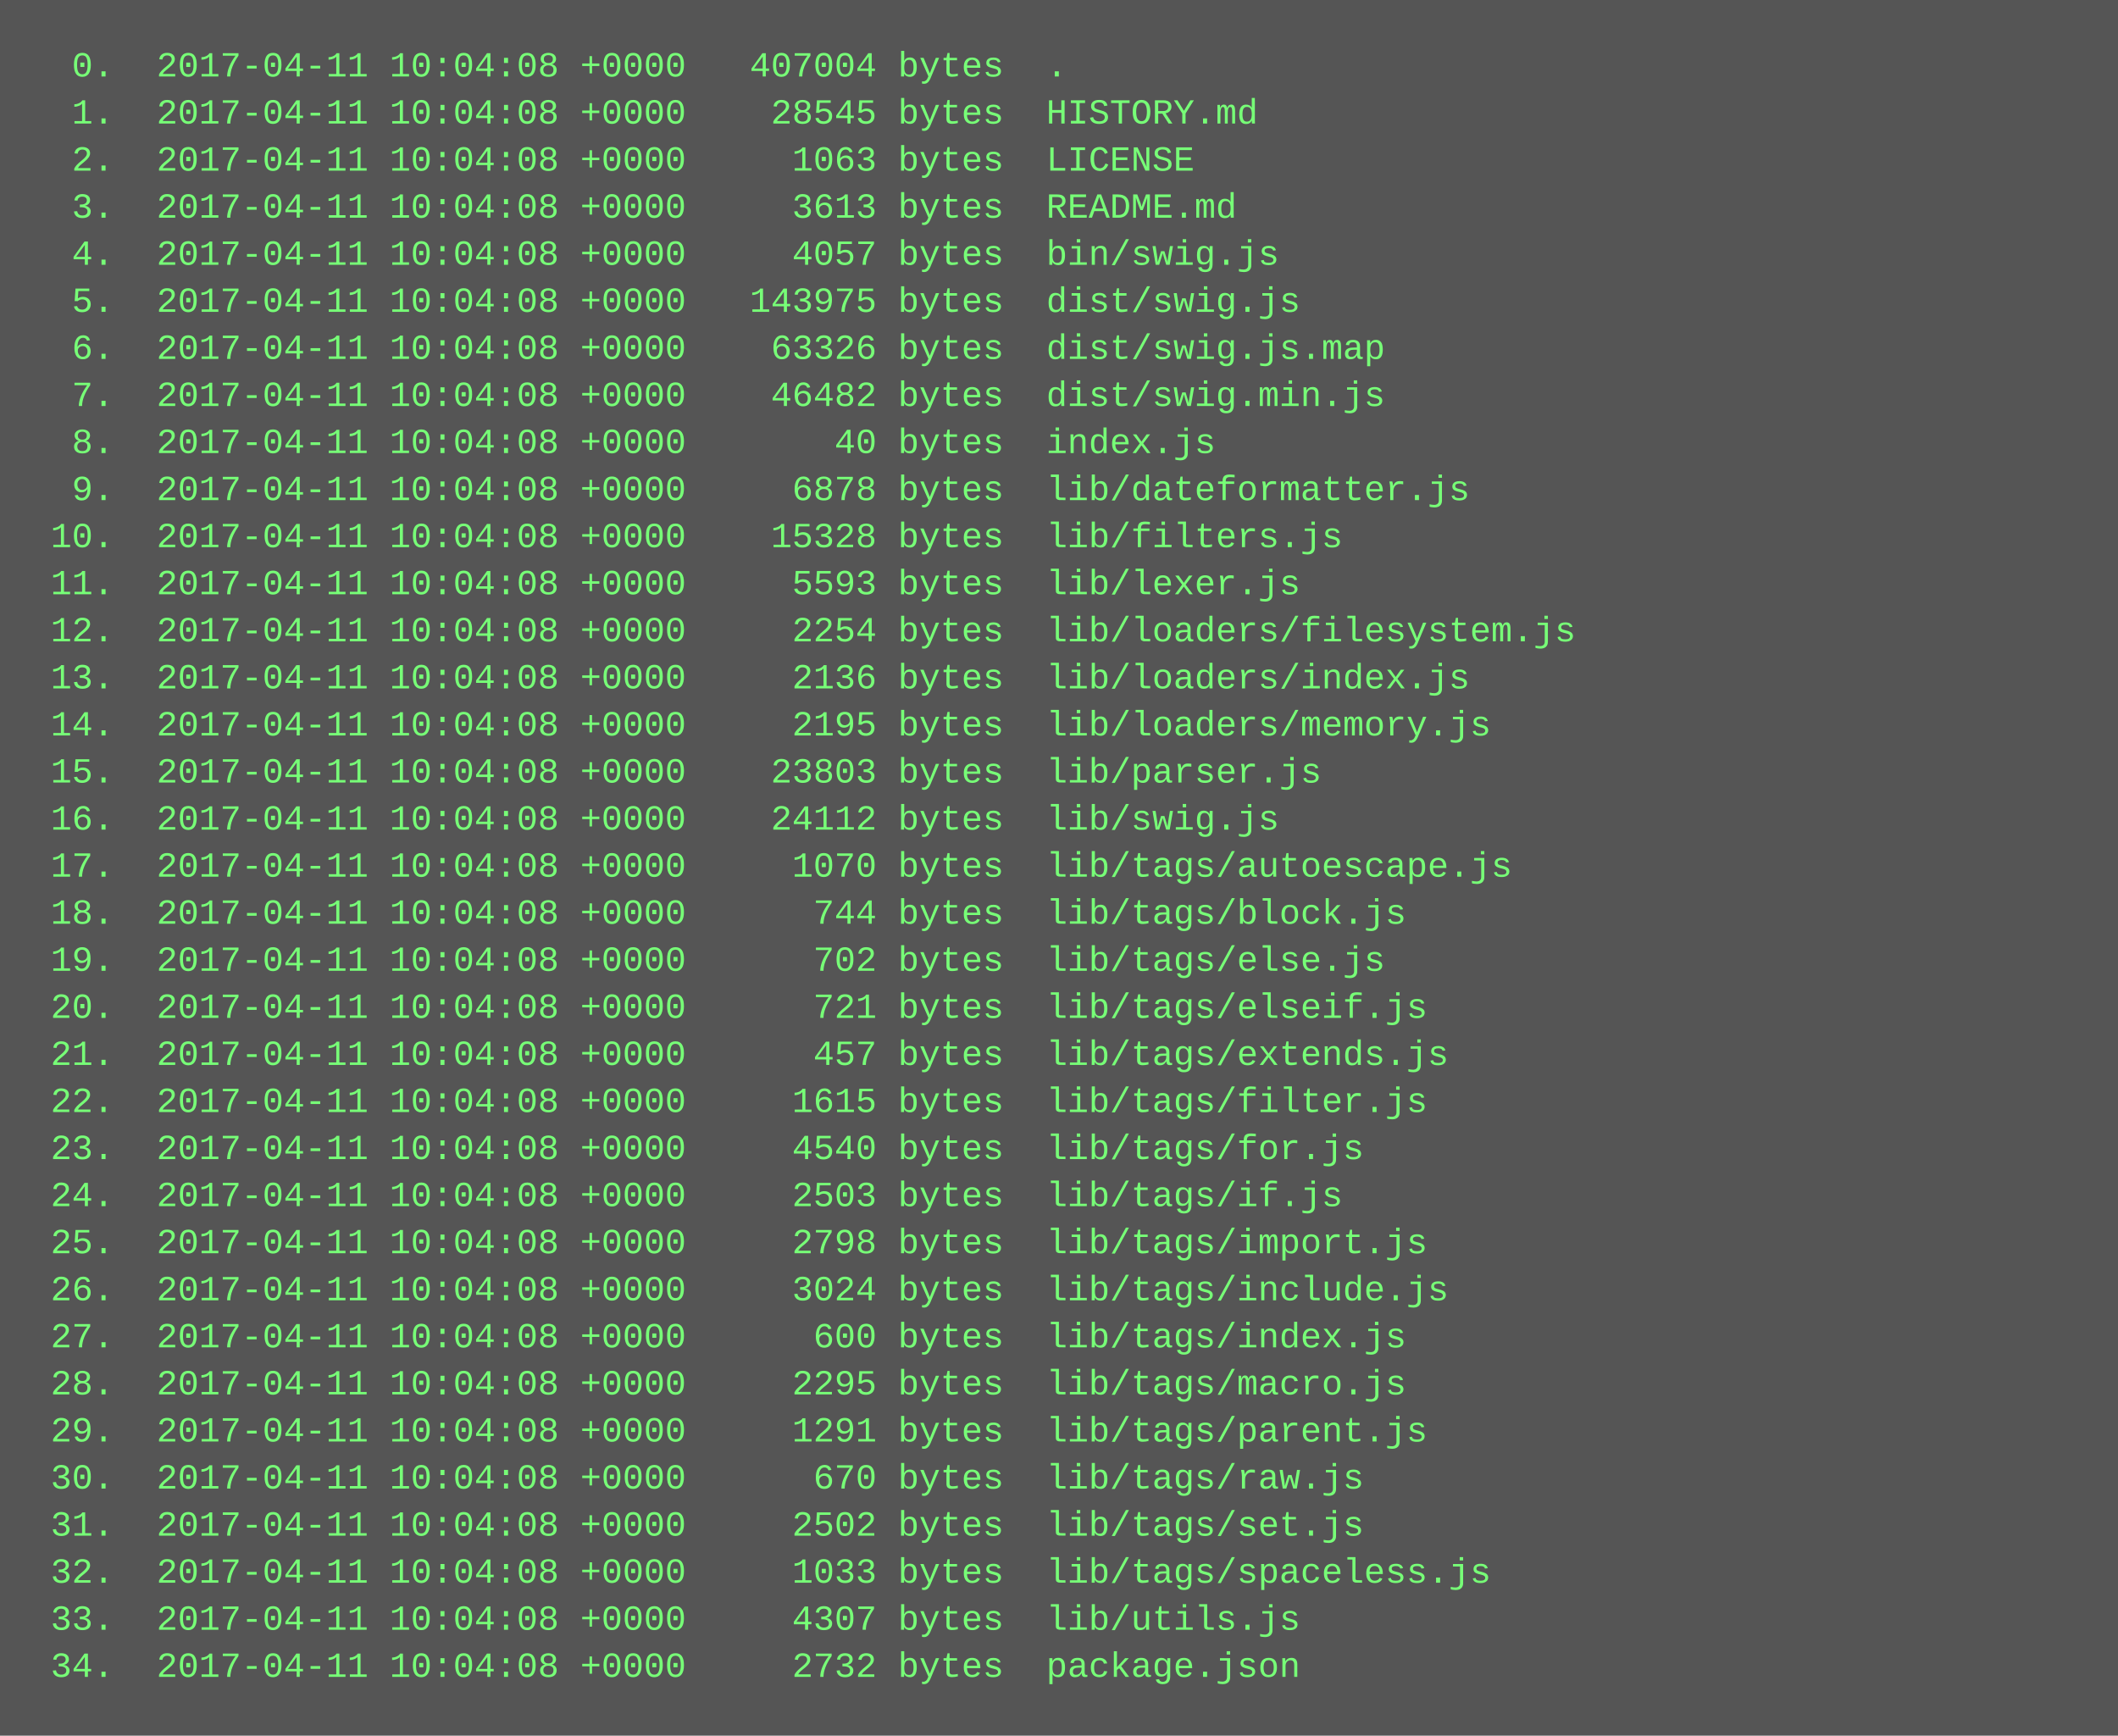
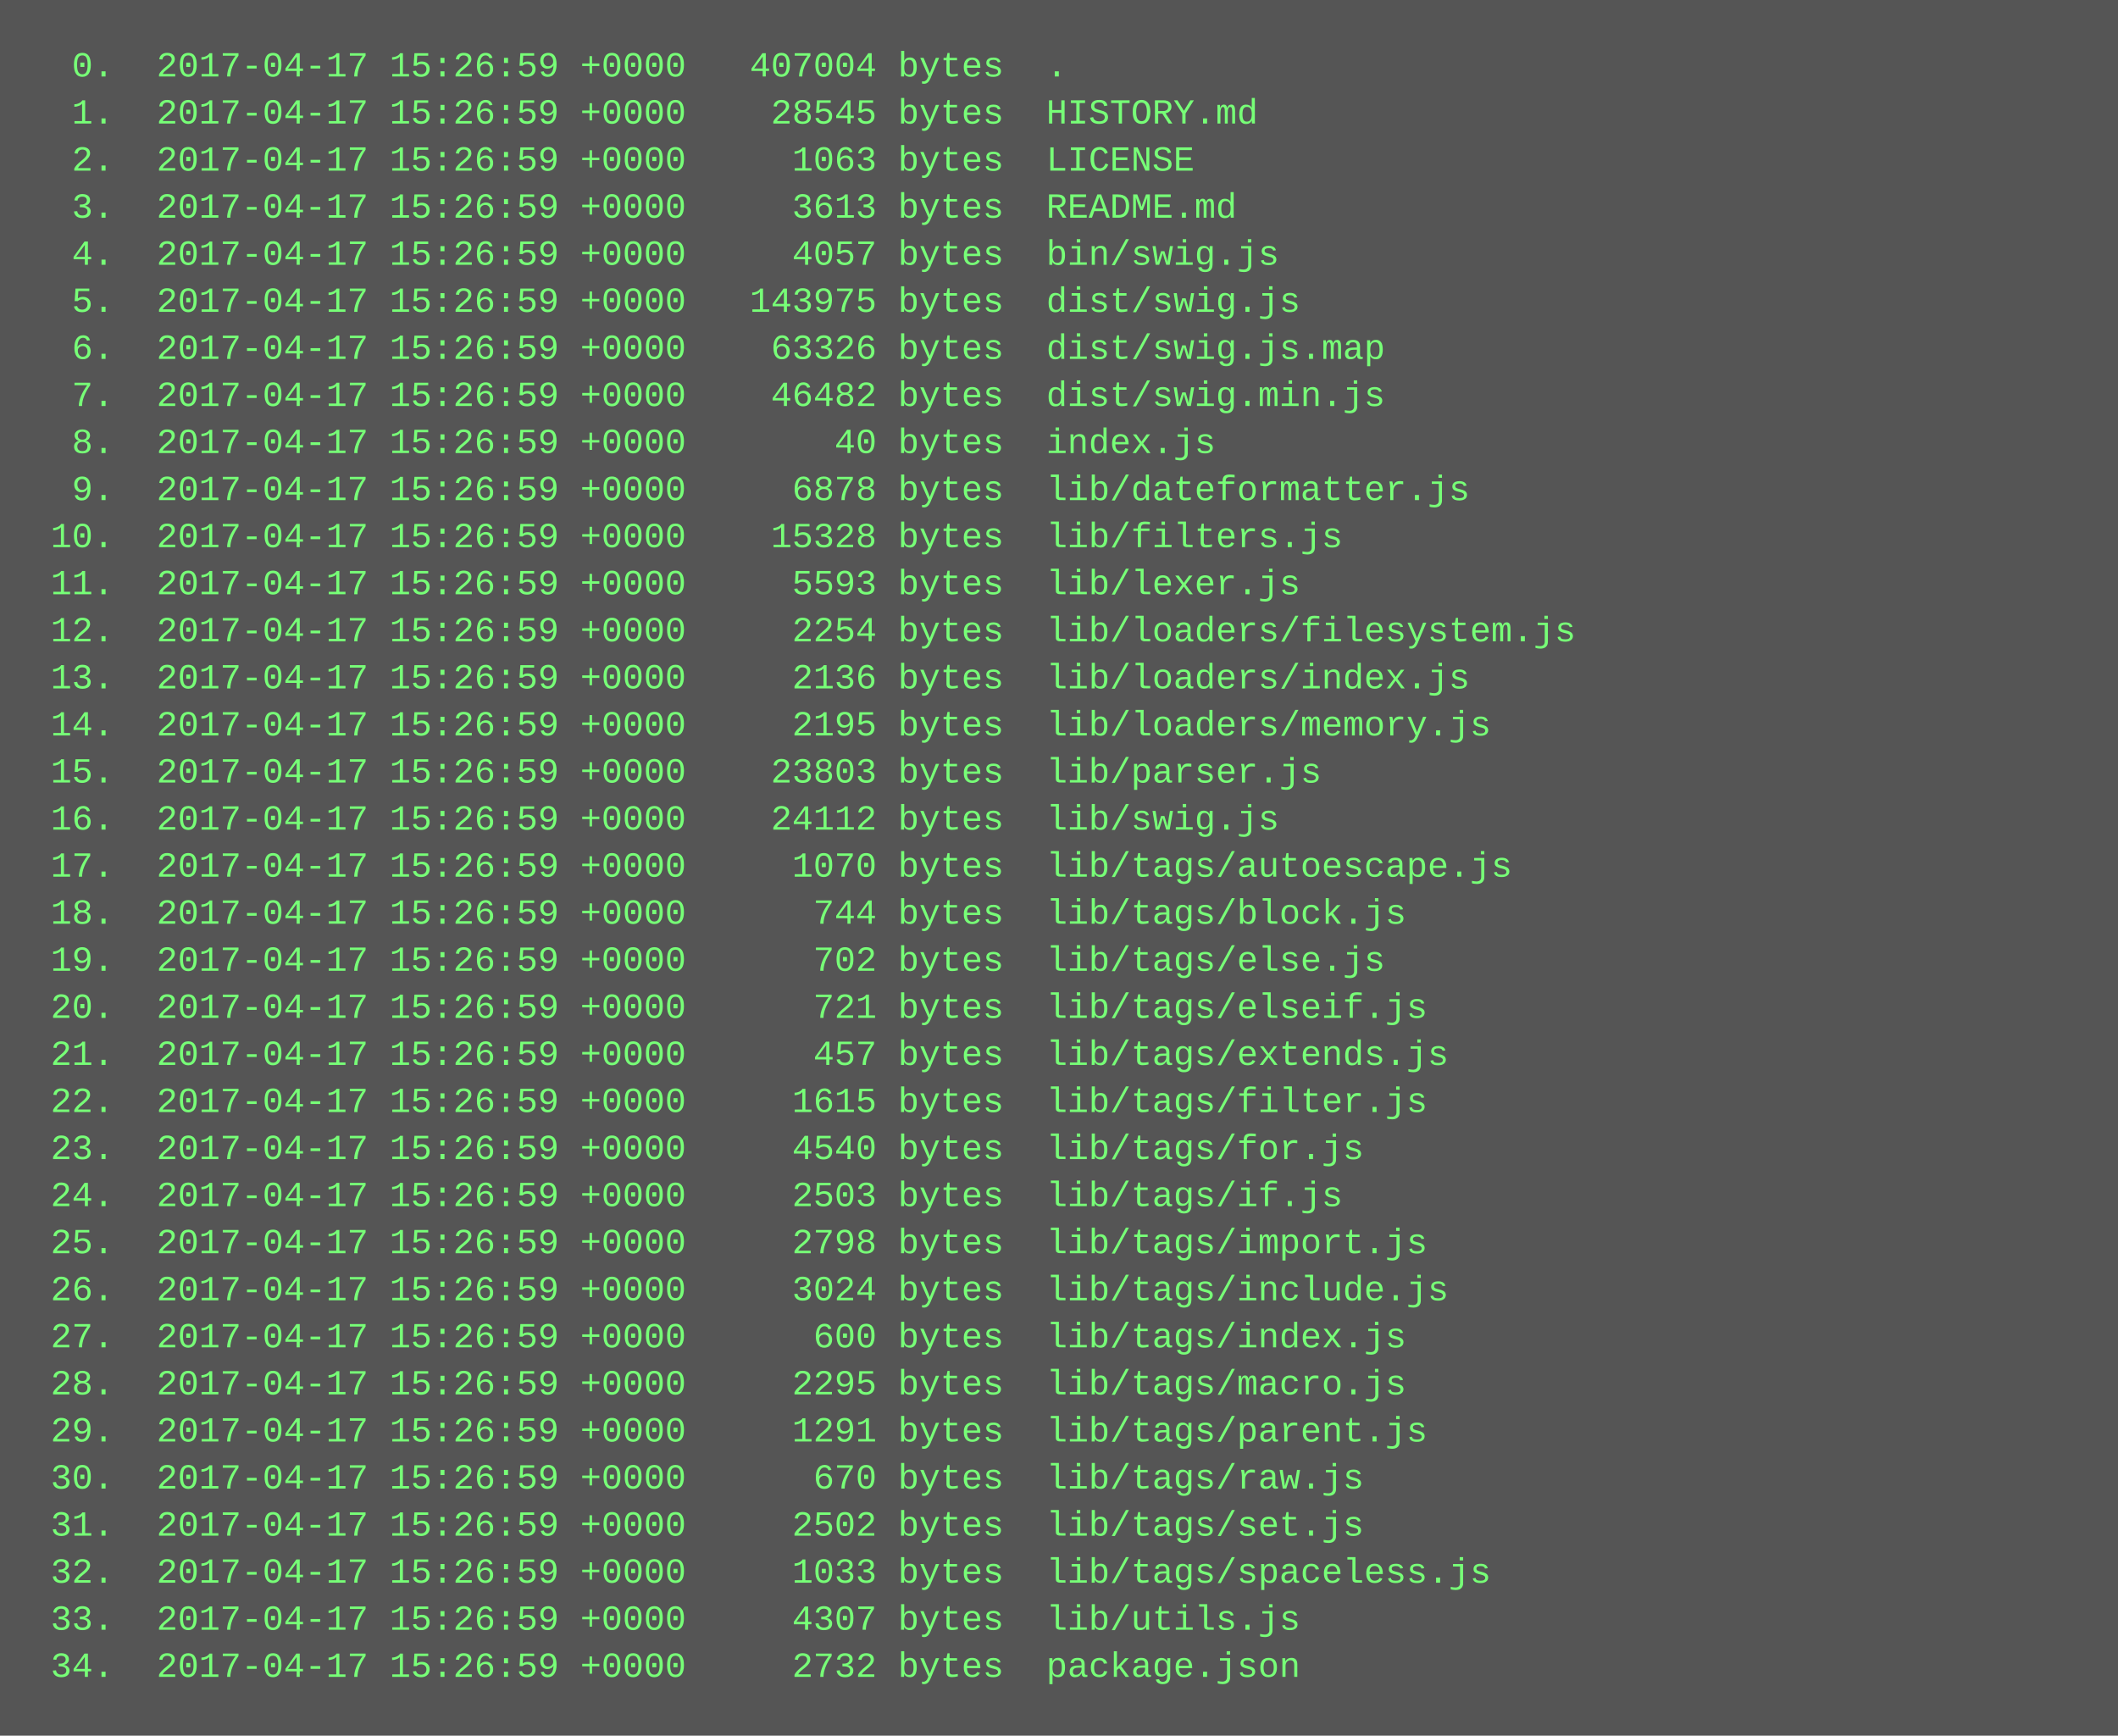
<svg xmlns="http://www.w3.org/2000/svg" height="590" width="720">
  <rect height="590" fill="#555" width="720" />
  <text fill="#7f7" font-family="Courier New" font-size="12" xml:space="preserve">
-     <tspan x="10" y="26">  0.  2017-04-11 10:04:08 +0000   407004 bytes  .</tspan>
-     <tspan x="10" y="42">  1.  2017-04-11 10:04:08 +0000    28545 bytes  HISTORY.md</tspan>
-     <tspan x="10" y="58">  2.  2017-04-11 10:04:08 +0000     1063 bytes  LICENSE</tspan>
-     <tspan x="10" y="74">  3.  2017-04-11 10:04:08 +0000     3613 bytes  README.md</tspan>
-     <tspan x="10" y="90">  4.  2017-04-11 10:04:08 +0000     4057 bytes  bin/swig.js</tspan>
-     <tspan x="10" y="106">  5.  2017-04-11 10:04:08 +0000   143975 bytes  dist/swig.js</tspan>
-     <tspan x="10" y="122">  6.  2017-04-11 10:04:08 +0000    63326 bytes  dist/swig.js.map</tspan>
-     <tspan x="10" y="138">  7.  2017-04-11 10:04:08 +0000    46482 bytes  dist/swig.min.js</tspan>
-     <tspan x="10" y="154">  8.  2017-04-11 10:04:08 +0000       40 bytes  index.js</tspan>
-     <tspan x="10" y="170">  9.  2017-04-11 10:04:08 +0000     6878 bytes  lib/dateformatter.js</tspan>
-     <tspan x="10" y="186"> 10.  2017-04-11 10:04:08 +0000    15328 bytes  lib/filters.js</tspan>
-     <tspan x="10" y="202"> 11.  2017-04-11 10:04:08 +0000     5593 bytes  lib/lexer.js</tspan>
-     <tspan x="10" y="218"> 12.  2017-04-11 10:04:08 +0000     2254 bytes  lib/loaders/filesystem.js</tspan>
-     <tspan x="10" y="234"> 13.  2017-04-11 10:04:08 +0000     2136 bytes  lib/loaders/index.js</tspan>
-     <tspan x="10" y="250"> 14.  2017-04-11 10:04:08 +0000     2195 bytes  lib/loaders/memory.js</tspan>
-     <tspan x="10" y="266"> 15.  2017-04-11 10:04:08 +0000    23803 bytes  lib/parser.js</tspan>
-     <tspan x="10" y="282"> 16.  2017-04-11 10:04:08 +0000    24112 bytes  lib/swig.js</tspan>
-     <tspan x="10" y="298"> 17.  2017-04-11 10:04:08 +0000     1070 bytes  lib/tags/autoescape.js</tspan>
-     <tspan x="10" y="314"> 18.  2017-04-11 10:04:08 +0000      744 bytes  lib/tags/block.js</tspan>
-     <tspan x="10" y="330"> 19.  2017-04-11 10:04:08 +0000      702 bytes  lib/tags/else.js</tspan>
-     <tspan x="10" y="346"> 20.  2017-04-11 10:04:08 +0000      721 bytes  lib/tags/elseif.js</tspan>
-     <tspan x="10" y="362"> 21.  2017-04-11 10:04:08 +0000      457 bytes  lib/tags/extends.js</tspan>
-     <tspan x="10" y="378"> 22.  2017-04-11 10:04:08 +0000     1615 bytes  lib/tags/filter.js</tspan>
-     <tspan x="10" y="394"> 23.  2017-04-11 10:04:08 +0000     4540 bytes  lib/tags/for.js</tspan>
-     <tspan x="10" y="410"> 24.  2017-04-11 10:04:08 +0000     2503 bytes  lib/tags/if.js</tspan>
-     <tspan x="10" y="426"> 25.  2017-04-11 10:04:08 +0000     2798 bytes  lib/tags/import.js</tspan>
-     <tspan x="10" y="442"> 26.  2017-04-11 10:04:08 +0000     3024 bytes  lib/tags/include.js</tspan>
-     <tspan x="10" y="458"> 27.  2017-04-11 10:04:08 +0000      600 bytes  lib/tags/index.js</tspan>
-     <tspan x="10" y="474"> 28.  2017-04-11 10:04:08 +0000     2295 bytes  lib/tags/macro.js</tspan>
-     <tspan x="10" y="490"> 29.  2017-04-11 10:04:08 +0000     1291 bytes  lib/tags/parent.js</tspan>
-     <tspan x="10" y="506"> 30.  2017-04-11 10:04:08 +0000      670 bytes  lib/tags/raw.js</tspan>
-     <tspan x="10" y="522"> 31.  2017-04-11 10:04:08 +0000     2502 bytes  lib/tags/set.js</tspan>
-     <tspan x="10" y="538"> 32.  2017-04-11 10:04:08 +0000     1033 bytes  lib/tags/spaceless.js</tspan>
-     <tspan x="10" y="554"> 33.  2017-04-11 10:04:08 +0000     4307 bytes  lib/utils.js</tspan>
-     <tspan x="10" y="570"> 34.  2017-04-11 10:04:08 +0000     2732 bytes  package.json</tspan>
+     <tspan x="10" y="26">  0.  2017-04-17 15:26:59 +0000   407004 bytes  .</tspan>
+     <tspan x="10" y="42">  1.  2017-04-17 15:26:59 +0000    28545 bytes  HISTORY.md</tspan>
+     <tspan x="10" y="58">  2.  2017-04-17 15:26:59 +0000     1063 bytes  LICENSE</tspan>
+     <tspan x="10" y="74">  3.  2017-04-17 15:26:59 +0000     3613 bytes  README.md</tspan>
+     <tspan x="10" y="90">  4.  2017-04-17 15:26:59 +0000     4057 bytes  bin/swig.js</tspan>
+     <tspan x="10" y="106">  5.  2017-04-17 15:26:59 +0000   143975 bytes  dist/swig.js</tspan>
+     <tspan x="10" y="122">  6.  2017-04-17 15:26:59 +0000    63326 bytes  dist/swig.js.map</tspan>
+     <tspan x="10" y="138">  7.  2017-04-17 15:26:59 +0000    46482 bytes  dist/swig.min.js</tspan>
+     <tspan x="10" y="154">  8.  2017-04-17 15:26:59 +0000       40 bytes  index.js</tspan>
+     <tspan x="10" y="170">  9.  2017-04-17 15:26:59 +0000     6878 bytes  lib/dateformatter.js</tspan>
+     <tspan x="10" y="186"> 10.  2017-04-17 15:26:59 +0000    15328 bytes  lib/filters.js</tspan>
+     <tspan x="10" y="202"> 11.  2017-04-17 15:26:59 +0000     5593 bytes  lib/lexer.js</tspan>
+     <tspan x="10" y="218"> 12.  2017-04-17 15:26:59 +0000     2254 bytes  lib/loaders/filesystem.js</tspan>
+     <tspan x="10" y="234"> 13.  2017-04-17 15:26:59 +0000     2136 bytes  lib/loaders/index.js</tspan>
+     <tspan x="10" y="250"> 14.  2017-04-17 15:26:59 +0000     2195 bytes  lib/loaders/memory.js</tspan>
+     <tspan x="10" y="266"> 15.  2017-04-17 15:26:59 +0000    23803 bytes  lib/parser.js</tspan>
+     <tspan x="10" y="282"> 16.  2017-04-17 15:26:59 +0000    24112 bytes  lib/swig.js</tspan>
+     <tspan x="10" y="298"> 17.  2017-04-17 15:26:59 +0000     1070 bytes  lib/tags/autoescape.js</tspan>
+     <tspan x="10" y="314"> 18.  2017-04-17 15:26:59 +0000      744 bytes  lib/tags/block.js</tspan>
+     <tspan x="10" y="330"> 19.  2017-04-17 15:26:59 +0000      702 bytes  lib/tags/else.js</tspan>
+     <tspan x="10" y="346"> 20.  2017-04-17 15:26:59 +0000      721 bytes  lib/tags/elseif.js</tspan>
+     <tspan x="10" y="362"> 21.  2017-04-17 15:26:59 +0000      457 bytes  lib/tags/extends.js</tspan>
+     <tspan x="10" y="378"> 22.  2017-04-17 15:26:59 +0000     1615 bytes  lib/tags/filter.js</tspan>
+     <tspan x="10" y="394"> 23.  2017-04-17 15:26:59 +0000     4540 bytes  lib/tags/for.js</tspan>
+     <tspan x="10" y="410"> 24.  2017-04-17 15:26:59 +0000     2503 bytes  lib/tags/if.js</tspan>
+     <tspan x="10" y="426"> 25.  2017-04-17 15:26:59 +0000     2798 bytes  lib/tags/import.js</tspan>
+     <tspan x="10" y="442"> 26.  2017-04-17 15:26:59 +0000     3024 bytes  lib/tags/include.js</tspan>
+     <tspan x="10" y="458"> 27.  2017-04-17 15:26:59 +0000      600 bytes  lib/tags/index.js</tspan>
+     <tspan x="10" y="474"> 28.  2017-04-17 15:26:59 +0000     2295 bytes  lib/tags/macro.js</tspan>
+     <tspan x="10" y="490"> 29.  2017-04-17 15:26:59 +0000     1291 bytes  lib/tags/parent.js</tspan>
+     <tspan x="10" y="506"> 30.  2017-04-17 15:26:59 +0000      670 bytes  lib/tags/raw.js</tspan>
+     <tspan x="10" y="522"> 31.  2017-04-17 15:26:59 +0000     2502 bytes  lib/tags/set.js</tspan>
+     <tspan x="10" y="538"> 32.  2017-04-17 15:26:59 +0000     1033 bytes  lib/tags/spaceless.js</tspan>
+     <tspan x="10" y="554"> 33.  2017-04-17 15:26:59 +0000     4307 bytes  lib/utils.js</tspan>
+     <tspan x="10" y="570"> 34.  2017-04-17 15:26:59 +0000     2732 bytes  package.json</tspan>
  </text>
</svg>
